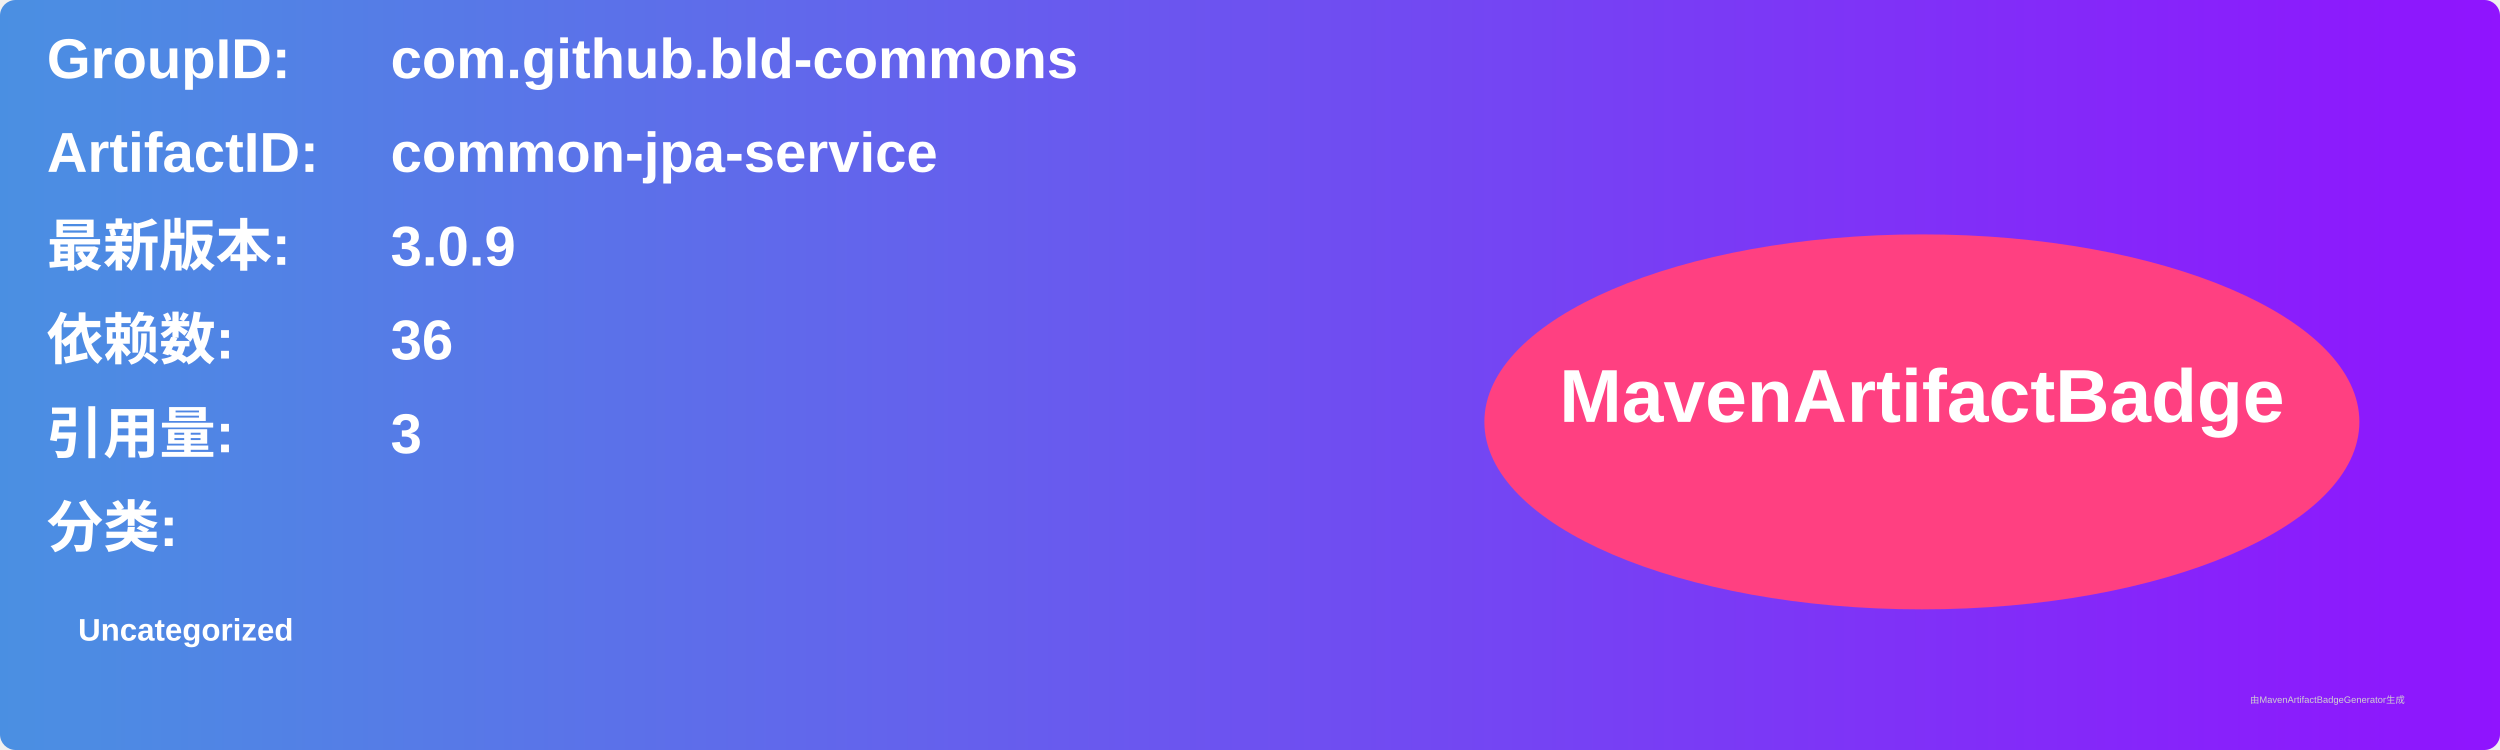
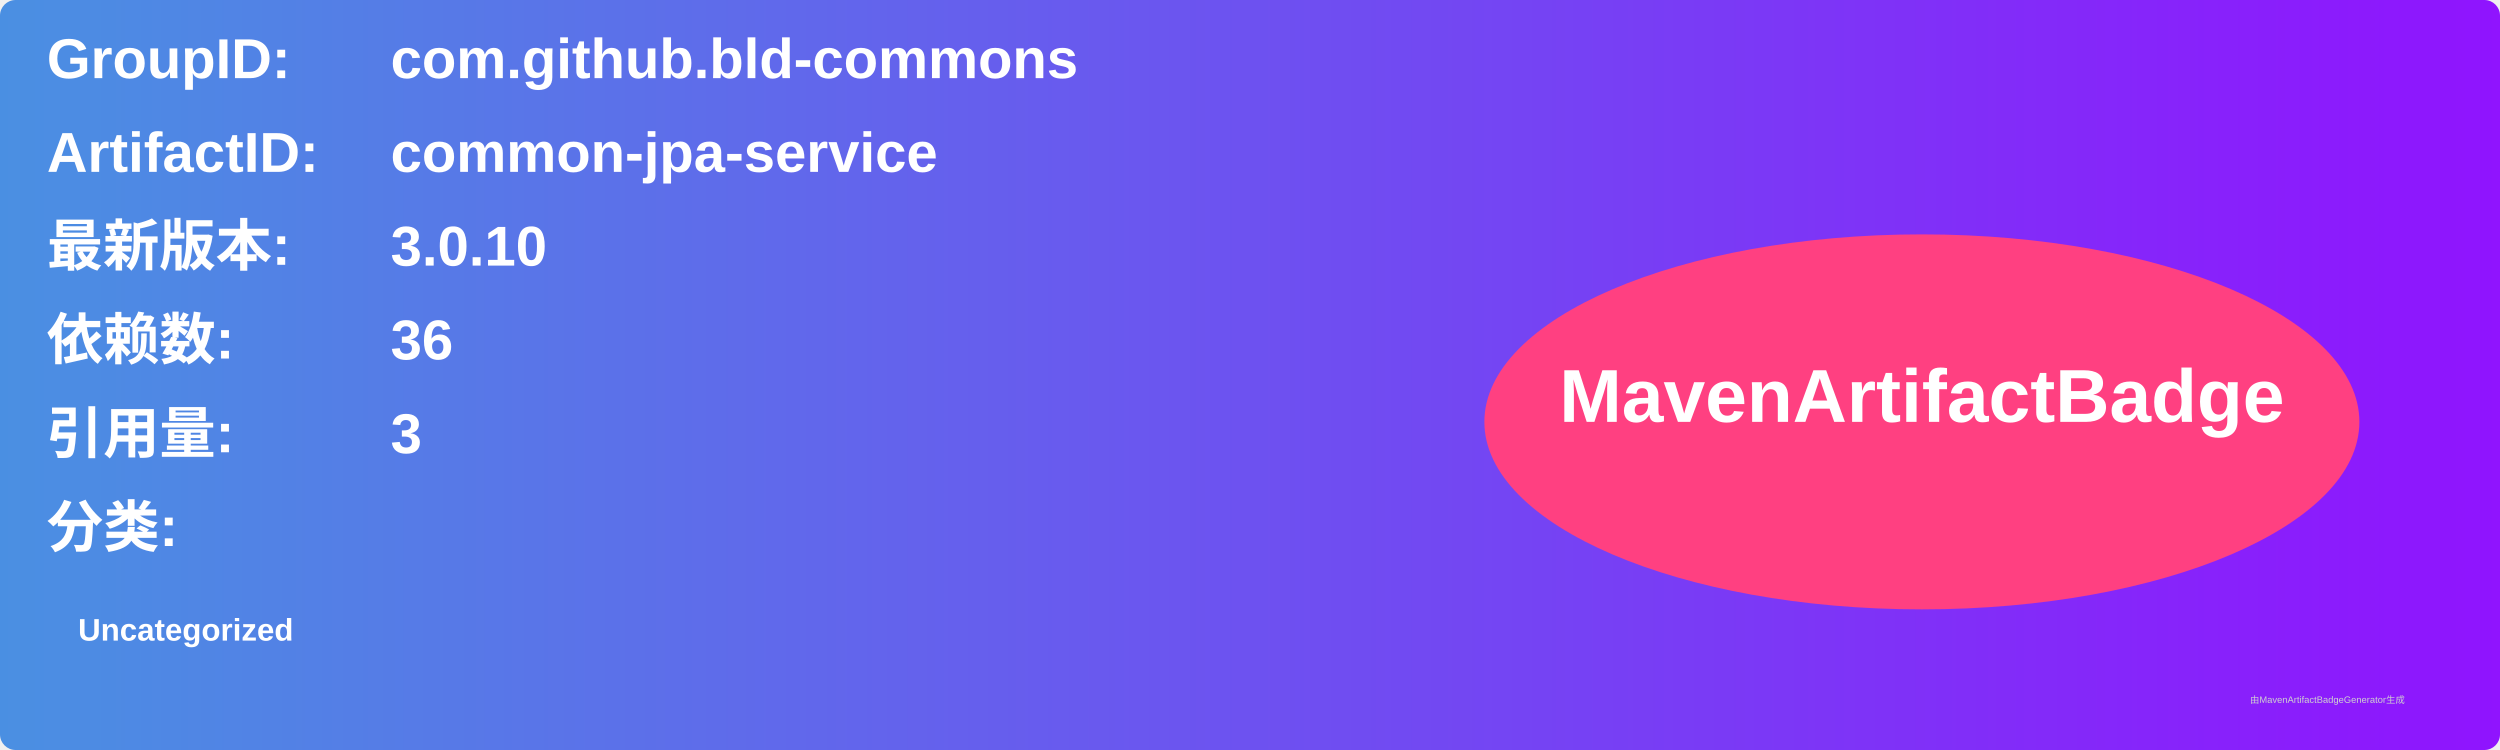
<svg xmlns="http://www.w3.org/2000/svg" width="800" height="240" viewBox="0 0 800 240">
  <linearGradient id="grad" x1="0%" y1="0%" x2="100%" y2="0%">
    <stop offset="0%" stop-color="#4a90e2" />
    <stop offset="100%" stop-color="#9013fe" />
  </linearGradient>
  <rect width="100%" height="100%" rx="5" ry="5" fill="url(#grad)" />
  <g transform="translate(15, 15)">
    <text x="0" y="10" font-family="Arial" font-size="18" fill="white" font-weight="bold" width="260">GroupID:</text>
    <text x="110" y="10" font-family="Arial" font-size="18" fill="white" font-weight="bold" width="460">com.github.bld-commons</text>
    <text x="0" y="40" font-family="Arial" font-size="18" fill="white" font-weight="bold" width="260">ArtifactID:</text>
    <text x="110" y="40" font-family="Arial" font-size="18" fill="white" font-weight="bold" width="460">common-jpa-service</text>
    <text x="0" y="70" font-family="Arial" font-size="18" fill="white" font-weight="bold">最新版本:</text>
    <text x="110" y="70" font-family="Arial" font-size="18" fill="white" font-weight="bold">
-       <tspan font-weight="bold">3.0.9</tspan>
+       <tspan font-weight="bold">3.0.10</tspan>
    </text>
    <text x="0" y="100" font-family="Arial" font-size="18" fill="white" font-weight="bold">依赖数: </text>
    <text x="110" y="100" font-family="Arial" font-size="18" fill="white">
      <tspan font-weight="bold">36</tspan>
    </text>
    <text x="0" y="130" font-family="Arial" font-size="18" fill="white" font-weight="bold">引用量: </text>
    <text x="110" y="130" font-family="Arial" font-size="18" fill="white">
      <tspan font-weight="bold">3</tspan>
    </text>
    <text x="0" y="160" font-family="Arial" font-size="18" fill="white" font-weight="bold">分类:</text>
    <text x="10" y="190" font-family="Arial" font-size="10" fill="white">
      <tspan font-weight="bold">Uncategorized</tspan>
    </text>
    <ellipse cx="600" cy="120" rx="140" ry="60" fill="#ff4081" />
    <text x="600" y="120" text-anchor="middle" font-family="Arial" font-size="24" fill="white" font-weight="bold">MavenArtifactBadge</text>
  </g>
  <text x="720" y="225" font-family="Arial" font-size="3" fill="#d0d0d0">由MavenArtifactBadgeGenerator生成</text>
</svg>
